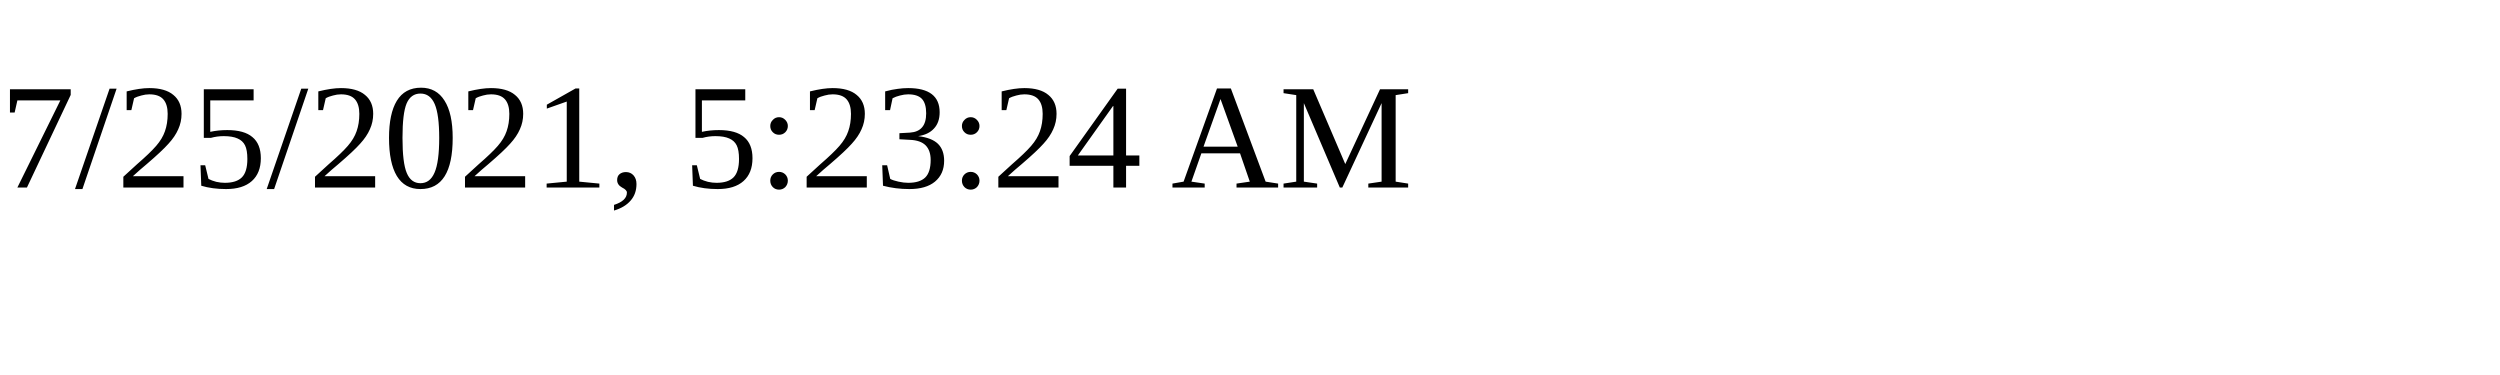
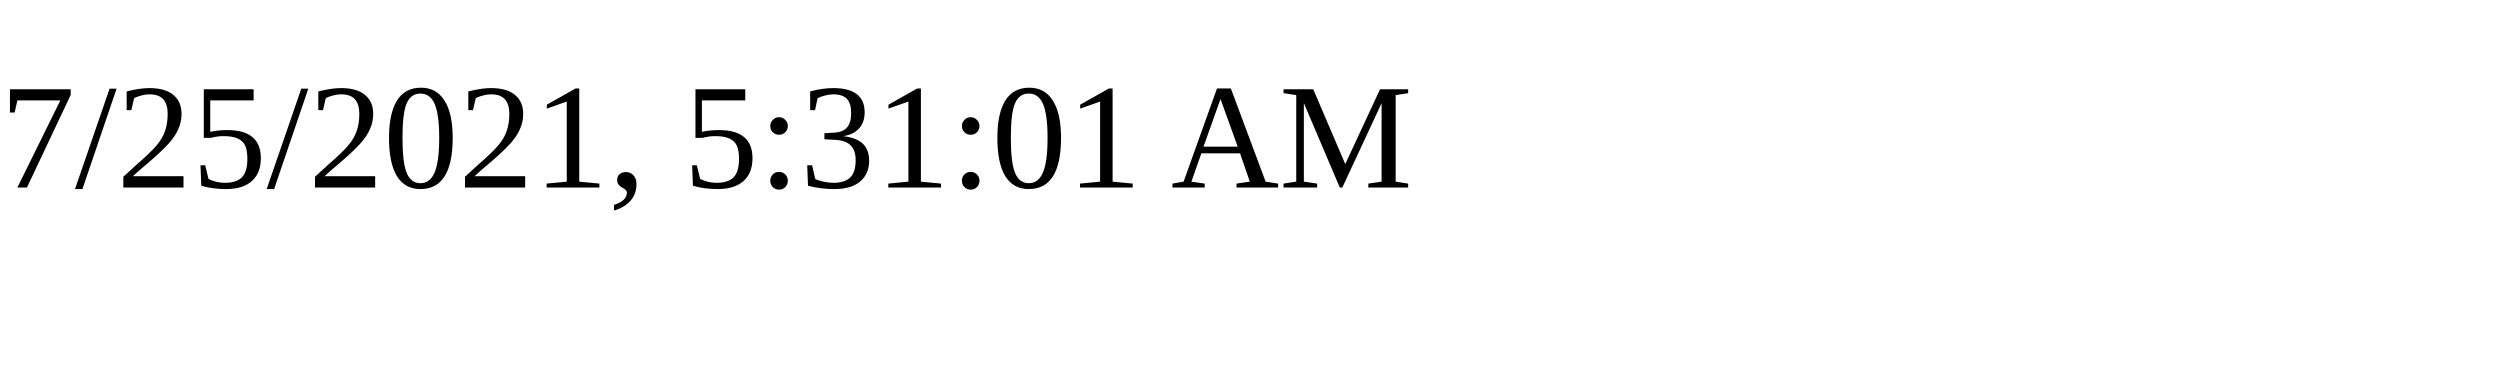
<svg xmlns="http://www.w3.org/2000/svg" height="30" width="200">
-   <text x="0" y="15">7/25/2021, 5:23:24 AM</text>
+   <text x="0" y="15">7/25/2021, 5:31:01 AM</text>
</svg>
